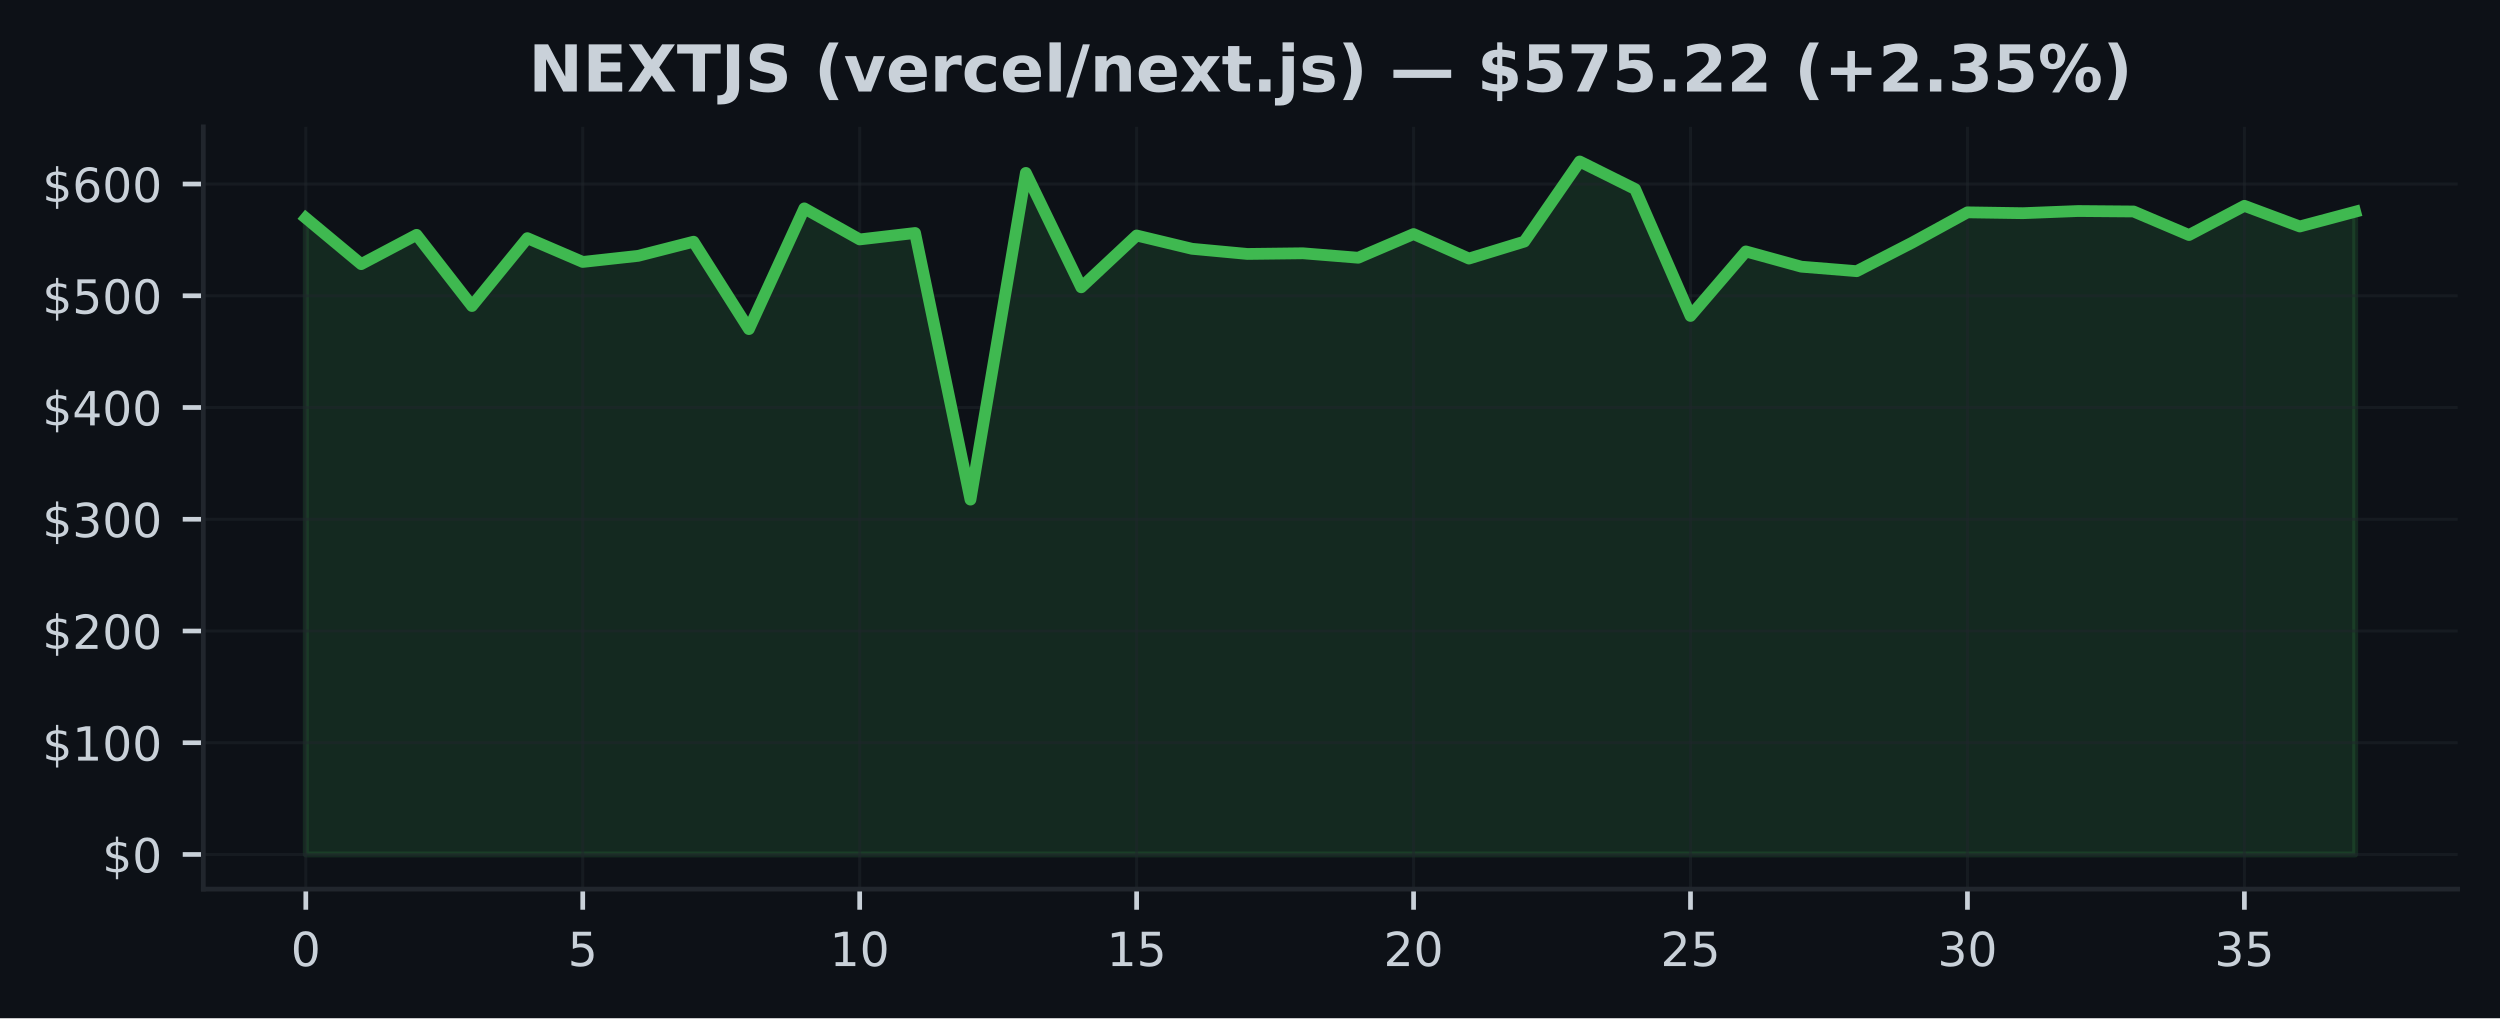
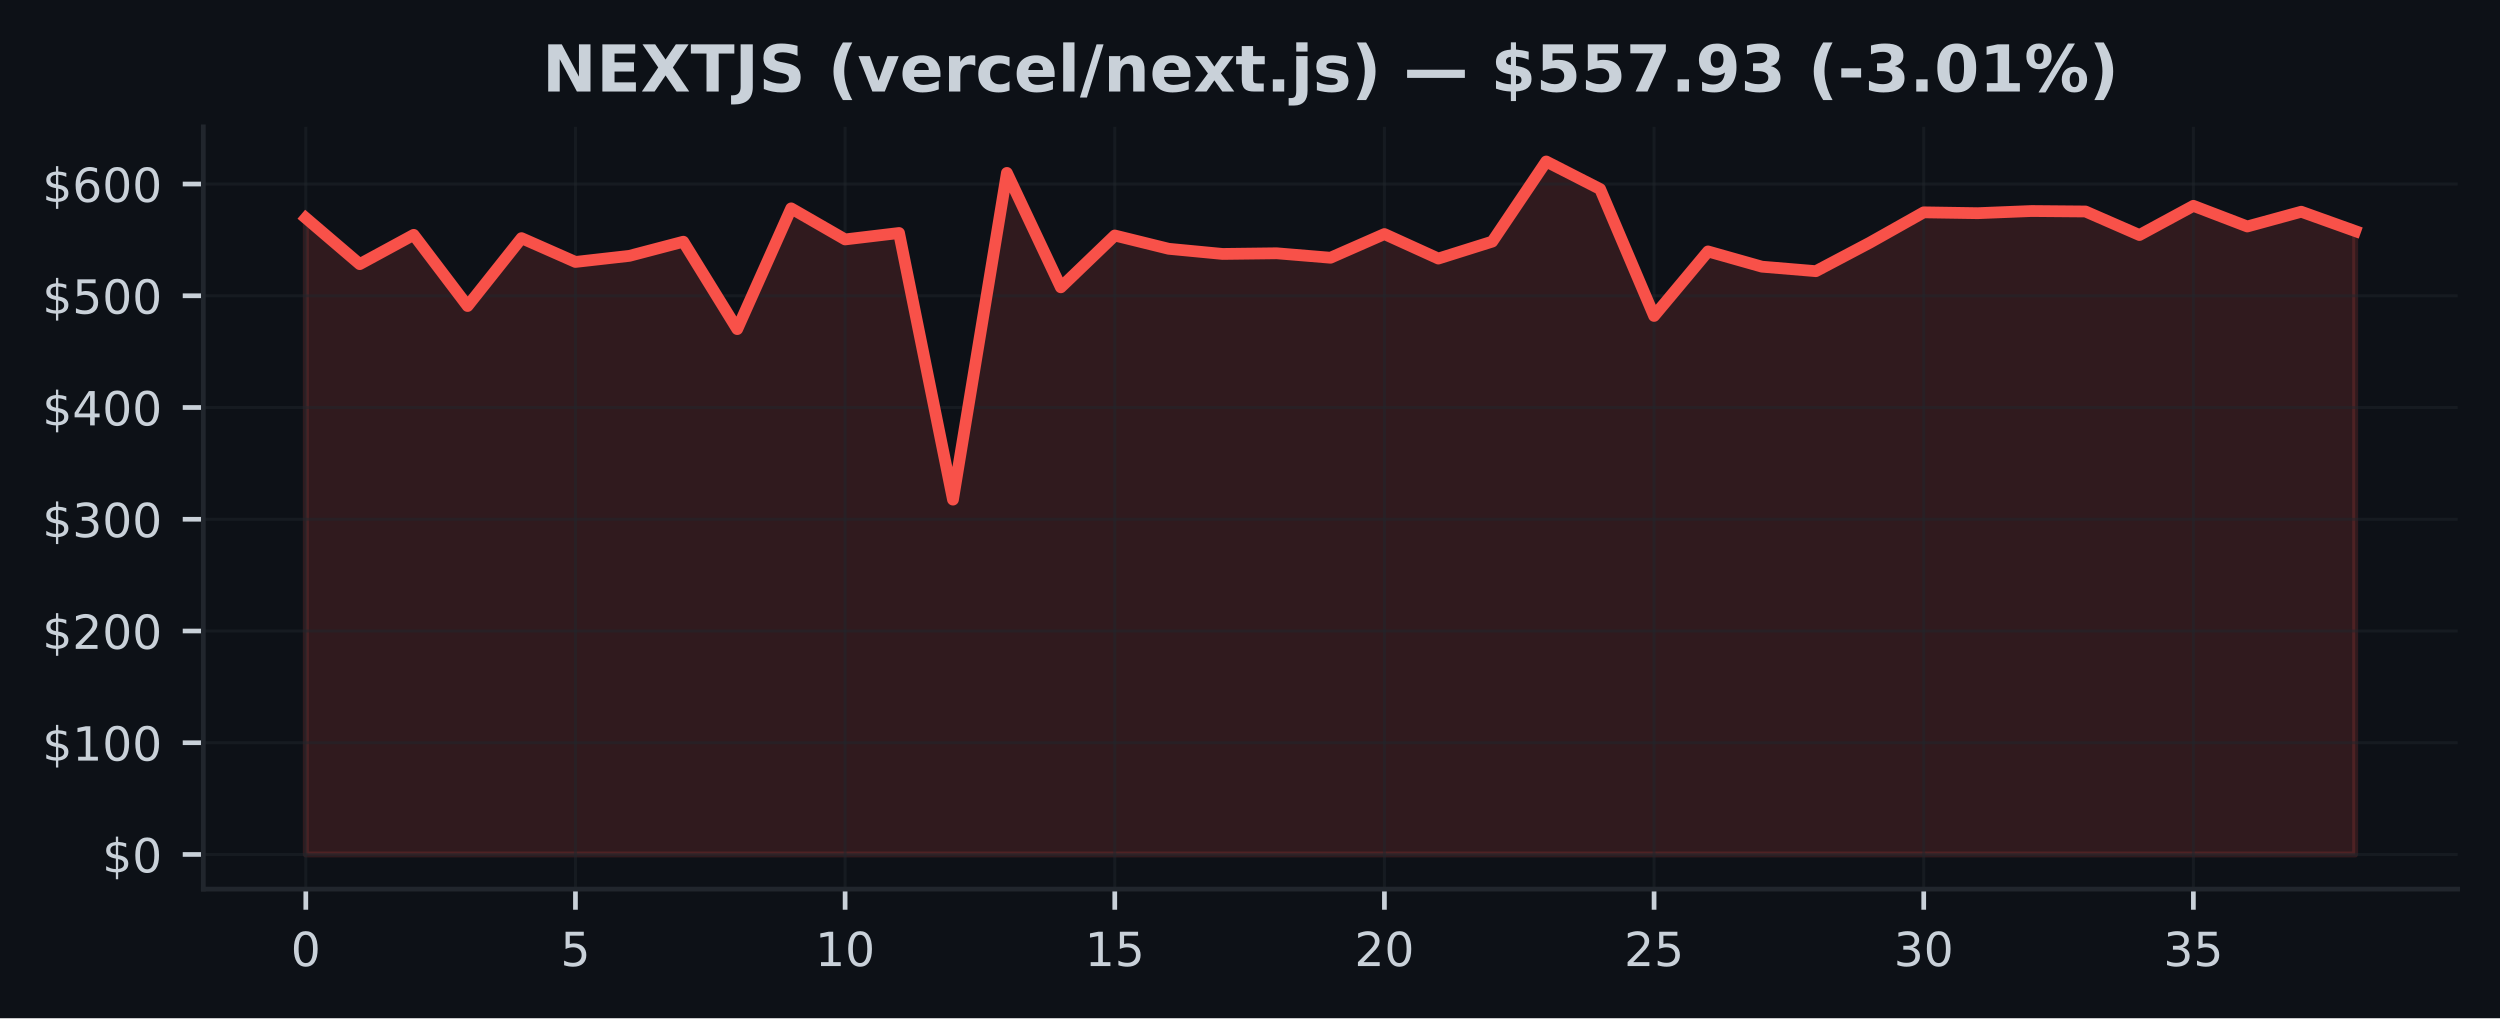
<svg xmlns="http://www.w3.org/2000/svg" xmlns:xlink="http://www.w3.org/1999/xlink" width="424.91pt" height="173.061pt" viewBox="0 0 424.91 173.061" version="1.1">
  <defs>
    <style type="text/css">*{stroke-linejoin: round; stroke-linecap: butt}</style>
  </defs>
  <g id="figure_1">
    <g id="patch_1">
      <path d="M 0 173.061  L 424.91 173.061  L 424.91 0  L 0 0  z " style="fill: #0d1117" />
    </g>
    <g id="axes_1">
      <g id="patch_2">
        <path d="M 34.56 151.118  L 417.71 151.118  L 417.71 21.558  L 34.56 21.558  z " style="fill: #0d1117" />
      </g>
      <g id="FillBetweenPolyCollection_1">
        <defs>
-           <path id="me7be77f30b" d="M 51.976 -27.832  L 51.976 -136.002  L 61.39 -128.168  L 70.804 -133.145  L 80.218 -121.05  L 89.632 -132.583  L 99.046 -128.54  L 108.46 -129.575  L 117.874 -131.979  L 127.288 -117.126  L 136.702 -137.645  L 146.116 -132.367  L 155.53 -133.461  L 164.944 -88.145  L 174.358 -143.671  L 183.772 -124.231  L 193.186 -133.035  L 202.6 -130.775  L 212.014 -129.898  L 221.428 -130.014  L 230.842 -129.254  L 240.256 -133.28  L 249.67 -129.114  L 259.084 -131.998  L 268.498 -145.613  L 277.912 -140.928  L 287.326 -119.363  L 296.74 -130.327  L 306.154 -127.735  L 315.568 -126.969  L 324.982 -131.812  L 334.396 -136.97  L 343.81 -136.826  L 353.224 -137.194  L 362.638 -137.115  L 372.052 -133.115  L 381.466 -138.078  L 390.88 -134.568  L 400.294 -137.075  L 400.294 -27.832  L 400.294 -27.832  L 390.88 -27.832  L 381.466 -27.832  L 372.052 -27.832  L 362.638 -27.832  L 353.224 -27.832  L 343.81 -27.832  L 334.396 -27.832  L 324.982 -27.832  L 315.568 -27.832  L 306.154 -27.832  L 296.74 -27.832  L 287.326 -27.832  L 277.912 -27.832  L 268.498 -27.832  L 259.084 -27.832  L 249.67 -27.832  L 240.256 -27.832  L 230.842 -27.832  L 221.428 -27.832  L 212.014 -27.832  L 202.6 -27.832  L 193.186 -27.832  L 183.772 -27.832  L 174.358 -27.832  L 164.944 -27.832  L 155.53 -27.832  L 146.116 -27.832  L 136.702 -27.832  L 127.288 -27.832  L 117.874 -27.832  L 108.46 -27.832  L 99.046 -27.832  L 89.632 -27.832  L 80.218 -27.832  L 70.804 -27.832  L 61.39 -27.832  L 51.976 -27.832  z " style="stroke: #3fb950; stroke-opacity: 0.15" />
+           <path id="mac0d6f350e" d="M 51.976 -27.832  L 51.976 -136.002  L 61.142 -128.168  L 70.308 -133.145  L 79.475 -121.05  L 88.641 -132.583  L 97.807 -128.54  L 106.974 -129.575  L 116.14 -131.979  L 125.306 -117.126  L 134.472 -137.645  L 143.639 -132.367  L 152.805 -133.461  L 161.971 -88.145  L 171.137 -143.671  L 180.304 -124.231  L 189.47 -133.035  L 198.636 -130.775  L 207.802 -129.898  L 216.969 -130.014  L 226.135 -129.254  L 235.301 -133.28  L 244.468 -129.114  L 253.634 -131.998  L 262.8 -145.613  L 271.966 -140.928  L 281.133 -119.363  L 290.299 -130.327  L 299.465 -127.735  L 308.631 -126.969  L 317.798 -131.812  L 326.964 -136.97  L 336.13 -136.826  L 345.296 -137.194  L 354.463 -137.115  L 363.629 -133.115  L 372.795 -138.078  L 381.962 -134.568  L 391.128 -137.075  L 400.294 -133.791  L 400.294 -27.832  L 400.294 -27.832  L 391.128 -27.832  L 381.962 -27.832  L 372.795 -27.832  L 363.629 -27.832  L 354.463 -27.832  L 345.296 -27.832  L 336.13 -27.832  L 326.964 -27.832  L 317.798 -27.832  L 308.631 -27.832  L 299.465 -27.832  L 290.299 -27.832  L 281.133 -27.832  L 271.966 -27.832  L 262.8 -27.832  L 253.634 -27.832  L 244.468 -27.832  L 235.301 -27.832  L 226.135 -27.832  L 216.969 -27.832  L 207.802 -27.832  L 198.636 -27.832  L 189.47 -27.832  L 180.304 -27.832  L 171.137 -27.832  L 161.971 -27.832  L 152.805 -27.832  L 143.639 -27.832  L 134.472 -27.832  L 125.306 -27.832  L 116.14 -27.832  L 106.974 -27.832  L 97.807 -27.832  L 88.641 -27.832  L 79.475 -27.832  L 70.308 -27.832  L 61.142 -27.832  L 51.976 -27.832  z " style="stroke: #f85149; stroke-opacity: 0.15" />
        </defs>
-         <g clip-path="url(#pa0d11eafa7)">
-           <use xlink:href="#me7be77f30b" x="0" y="173.061" style="fill: #3fb950; fill-opacity: 0.15; stroke: #3fb950; stroke-opacity: 0.15" />
+         <g clip-path="url(#pf138826904)">
+           <use xlink:href="#mac0d6f350e" x="0" y="173.061" style="fill: #f85149; fill-opacity: 0.15; stroke: #f85149; stroke-opacity: 0.15" />
        </g>
      </g>
      <g id="matplotlib.axis_1">
        <g id="xtick_1">
          <g id="line2d_1">
-             <path d="M 51.976 151.118  L 51.976 21.558  " clip-path="url(#pa0d11eafa7)" style="fill: none; stroke: #21262d; stroke-opacity: 0.5; stroke-width: 0.5; stroke-linecap: square" />
+             <path d="M 51.976 151.118  L 51.976 21.558  " clip-path="url(#pf138826904)" style="fill: none; stroke: #21262d; stroke-opacity: 0.5; stroke-width: 0.5; stroke-linecap: square" />
          </g>
          <g id="line2d_2">
            <defs>
-               <path id="md7e22059a0" d="M 0 0  L 0 3.5  " style="stroke: #c9d1d9; stroke-width: 0.8" />
+               <path id="maf7a6c21ec" d="M 0 0  L 0 3.5  " style="stroke: #c9d1d9; stroke-width: 0.8" />
            </defs>
            <g>
-               <use xlink:href="#md7e22059a0" x="51.976" y="151.118" style="fill: #c9d1d9; stroke: #c9d1d9; stroke-width: 0.8" />
+               <use xlink:href="#maf7a6c21ec" x="51.976" y="151.118" style="fill: #c9d1d9; stroke: #c9d1d9; stroke-width: 0.8" />
            </g>
          </g>
          <g id="text_1">
            <g style="fill: #c9d1d9" transform="translate(49.43091 164.197) scale(0.08 -0.08)">
              <defs>
                <path id="DejaVuSans-30" d="M 2034 4250  Q 1547 4250 1301 3770  Q 1056 3291 1056 2328  Q 1056 1369 1301 889  Q 1547 409 2034 409  Q 2525 409 2770 889  Q 3016 1369 3016 2328  Q 3016 3291 2770 3770  Q 2525 4250 2034 4250  z M 2034 4750  Q 2819 4750 3233 4129  Q 3647 3509 3647 2328  Q 3647 1150 3233 529  Q 2819 -91 2034 -91  Q 1250 -91 836 529  Q 422 1150 422 2328  Q 422 3509 836 4129  Q 1250 4750 2034 4750  z " transform="scale(0.015625)" />
              </defs>
              <use xlink:href="#DejaVuSans-30" />
            </g>
          </g>
        </g>
        <g id="xtick_2">
          <g id="line2d_3">
-             <path d="M 99.046 151.118  L 99.046 21.558  " clip-path="url(#pa0d11eafa7)" style="fill: none; stroke: #21262d; stroke-opacity: 0.5; stroke-width: 0.5; stroke-linecap: square" />
+             <path d="M 97.807 151.118  L 97.807 21.558  " clip-path="url(#pf138826904)" style="fill: none; stroke: #21262d; stroke-opacity: 0.5; stroke-width: 0.5; stroke-linecap: square" />
          </g>
          <g id="line2d_4">
            <g>
-               <use xlink:href="#md7e22059a0" x="99.046" y="151.118" style="fill: #c9d1d9; stroke: #c9d1d9; stroke-width: 0.8" />
+               <use xlink:href="#maf7a6c21ec" x="97.807" y="151.118" style="fill: #c9d1d9; stroke: #c9d1d9; stroke-width: 0.8" />
            </g>
          </g>
          <g id="text_2">
-             <g style="fill: #c9d1d9" transform="translate(96.50093 164.197) scale(0.08 -0.08)">
+             <g style="fill: #c9d1d9" transform="translate(95.26225 164.197) scale(0.08 -0.08)">
              <defs>
                <path id="DejaVuSans-35" d="M 691 4666  L 3169 4666  L 3169 4134  L 1269 4134  L 1269 2991  Q 1406 3038 1543 3061  Q 1681 3084 1819 3084  Q 2600 3084 3056 2656  Q 3513 2228 3513 1497  Q 3513 744 3044 326  Q 2575 -91 1722 -91  Q 1428 -91 1123 -41  Q 819 9 494 109  L 494 744  Q 775 591 1075 516  Q 1375 441 1709 441  Q 2250 441 2565 725  Q 2881 1009 2881 1497  Q 2881 1984 2565 2268  Q 2250 2553 1709 2553  Q 1456 2553 1204 2497  Q 953 2441 691 2322  L 691 4666  z " transform="scale(0.015625)" />
              </defs>
              <use xlink:href="#DejaVuSans-35" />
            </g>
          </g>
        </g>
        <g id="xtick_3">
          <g id="line2d_5">
-             <path d="M 146.116 151.118  L 146.116 21.558  " clip-path="url(#pa0d11eafa7)" style="fill: none; stroke: #21262d; stroke-opacity: 0.5; stroke-width: 0.5; stroke-linecap: square" />
+             <path d="M 143.639 151.118  L 143.639 21.558  " clip-path="url(#pf138826904)" style="fill: none; stroke: #21262d; stroke-opacity: 0.5; stroke-width: 0.5; stroke-linecap: square" />
          </g>
          <g id="line2d_6">
            <g>
-               <use xlink:href="#md7e22059a0" x="146.116" y="151.118" style="fill: #c9d1d9; stroke: #c9d1d9; stroke-width: 0.8" />
+               <use xlink:href="#maf7a6c21ec" x="143.639" y="151.118" style="fill: #c9d1d9; stroke: #c9d1d9; stroke-width: 0.8" />
            </g>
          </g>
          <g id="text_3">
-             <g style="fill: #c9d1d9" transform="translate(141.026 164.197) scale(0.08 -0.08)">
+             <g style="fill: #c9d1d9" transform="translate(138.5486 164.197) scale(0.08 -0.08)">
              <defs>
                <path id="DejaVuSans-31" d="M 794 531  L 1825 531  L 1825 4091  L 703 3866  L 703 4441  L 1819 4666  L 2450 4666  L 2450 531  L 3481 531  L 3481 0  L 794 0  L 794 531  z " transform="scale(0.015625)" />
              </defs>
              <use xlink:href="#DejaVuSans-31" />
              <use xlink:href="#DejaVuSans-30" transform="translate(63.62305 0)" />
            </g>
          </g>
        </g>
        <g id="xtick_4">
          <g id="line2d_7">
-             <path d="M 193.186 151.118  L 193.186 21.558  " clip-path="url(#pa0d11eafa7)" style="fill: none; stroke: #21262d; stroke-opacity: 0.5; stroke-width: 0.5; stroke-linecap: square" />
+             <path d="M 189.47 151.118  L 189.47 21.558  " clip-path="url(#pf138826904)" style="fill: none; stroke: #21262d; stroke-opacity: 0.5; stroke-width: 0.5; stroke-linecap: square" />
          </g>
          <g id="line2d_8">
            <g>
-               <use xlink:href="#md7e22059a0" x="193.186" y="151.118" style="fill: #c9d1d9; stroke: #c9d1d9; stroke-width: 0.8" />
+               <use xlink:href="#maf7a6c21ec" x="189.47" y="151.118" style="fill: #c9d1d9; stroke: #c9d1d9; stroke-width: 0.8" />
            </g>
          </g>
          <g id="text_4">
-             <g style="fill: #c9d1d9" transform="translate(188.096 164.197) scale(0.08 -0.08)">
+             <g style="fill: #c9d1d9" transform="translate(184.3799 164.197) scale(0.08 -0.08)">
              <use xlink:href="#DejaVuSans-31" />
              <use xlink:href="#DejaVuSans-35" transform="translate(63.62305 0)" />
            </g>
          </g>
        </g>
        <g id="xtick_5">
          <g id="line2d_9">
-             <path d="M 240.256 151.118  L 240.256 21.558  " clip-path="url(#pa0d11eafa7)" style="fill: none; stroke: #21262d; stroke-opacity: 0.5; stroke-width: 0.5; stroke-linecap: square" />
+             <path d="M 235.301 151.118  L 235.301 21.558  " clip-path="url(#pf138826904)" style="fill: none; stroke: #21262d; stroke-opacity: 0.5; stroke-width: 0.5; stroke-linecap: square" />
          </g>
          <g id="line2d_10">
            <g>
-               <use xlink:href="#md7e22059a0" x="240.256" y="151.118" style="fill: #c9d1d9; stroke: #c9d1d9; stroke-width: 0.8" />
+               <use xlink:href="#maf7a6c21ec" x="235.301" y="151.118" style="fill: #c9d1d9; stroke: #c9d1d9; stroke-width: 0.8" />
            </g>
          </g>
          <g id="text_5">
-             <g style="fill: #c9d1d9" transform="translate(235.166 164.197) scale(0.08 -0.08)">
+             <g style="fill: #c9d1d9" transform="translate(230.2113 164.197) scale(0.08 -0.08)">
              <defs>
                <path id="DejaVuSans-32" d="M 1228 531  L 3431 531  L 3431 0  L 469 0  L 469 531  Q 828 903 1448 1529  Q 2069 2156 2228 2338  Q 2531 2678 2651 2914  Q 2772 3150 2772 3378  Q 2772 3750 2511 3984  Q 2250 4219 1831 4219  Q 1534 4219 1204 4116  Q 875 4013 500 3803  L 500 4441  Q 881 4594 1212 4672  Q 1544 4750 1819 4750  Q 2544 4750 2975 4387  Q 3406 4025 3406 3419  Q 3406 3131 3298 2873  Q 3191 2616 2906 2266  Q 2828 2175 2409 1742  Q 1991 1309 1228 531  z " transform="scale(0.015625)" />
              </defs>
              <use xlink:href="#DejaVuSans-32" />
              <use xlink:href="#DejaVuSans-30" transform="translate(63.62305 0)" />
            </g>
          </g>
        </g>
        <g id="xtick_6">
          <g id="line2d_11">
-             <path d="M 287.326 151.118  L 287.326 21.558  " clip-path="url(#pa0d11eafa7)" style="fill: none; stroke: #21262d; stroke-opacity: 0.5; stroke-width: 0.5; stroke-linecap: square" />
+             <path d="M 281.133 151.118  L 281.133 21.558  " clip-path="url(#pf138826904)" style="fill: none; stroke: #21262d; stroke-opacity: 0.5; stroke-width: 0.5; stroke-linecap: square" />
          </g>
          <g id="line2d_12">
            <g>
-               <use xlink:href="#md7e22059a0" x="287.326" y="151.118" style="fill: #c9d1d9; stroke: #c9d1d9; stroke-width: 0.8" />
+               <use xlink:href="#maf7a6c21ec" x="281.133" y="151.118" style="fill: #c9d1d9; stroke: #c9d1d9; stroke-width: 0.8" />
            </g>
          </g>
          <g id="text_6">
-             <g style="fill: #c9d1d9" transform="translate(282.236 164.197) scale(0.08 -0.08)">
+             <g style="fill: #c9d1d9" transform="translate(276.0426 164.197) scale(0.08 -0.08)">
              <use xlink:href="#DejaVuSans-32" />
              <use xlink:href="#DejaVuSans-35" transform="translate(63.62305 0)" />
            </g>
          </g>
        </g>
        <g id="xtick_7">
          <g id="line2d_13">
-             <path d="M 334.396 151.118  L 334.396 21.558  " clip-path="url(#pa0d11eafa7)" style="fill: none; stroke: #21262d; stroke-opacity: 0.5; stroke-width: 0.5; stroke-linecap: square" />
+             <path d="M 326.964 151.118  L 326.964 21.558  " clip-path="url(#pf138826904)" style="fill: none; stroke: #21262d; stroke-opacity: 0.5; stroke-width: 0.5; stroke-linecap: square" />
          </g>
          <g id="line2d_14">
            <g>
-               <use xlink:href="#md7e22059a0" x="334.396" y="151.118" style="fill: #c9d1d9; stroke: #c9d1d9; stroke-width: 0.8" />
+               <use xlink:href="#maf7a6c21ec" x="326.964" y="151.118" style="fill: #c9d1d9; stroke: #c9d1d9; stroke-width: 0.8" />
            </g>
          </g>
          <g id="text_7">
-             <g style="fill: #c9d1d9" transform="translate(329.3061 164.197) scale(0.08 -0.08)">
+             <g style="fill: #c9d1d9" transform="translate(321.8739 164.197) scale(0.08 -0.08)">
              <defs>
                <path id="DejaVuSans-33" d="M 2597 2516  Q 3050 2419 3304 2112  Q 3559 1806 3559 1356  Q 3559 666 3084 287  Q 2609 -91 1734 -91  Q 1441 -91 1130 -33  Q 819 25 488 141  L 488 750  Q 750 597 1062 519  Q 1375 441 1716 441  Q 2309 441 2620 675  Q 2931 909 2931 1356  Q 2931 1769 2642 2001  Q 2353 2234 1838 2234  L 1294 2234  L 1294 2753  L 1863 2753  Q 2328 2753 2575 2939  Q 2822 3125 2822 3475  Q 2822 3834 2567 4026  Q 2313 4219 1838 4219  Q 1578 4219 1281 4162  Q 984 4106 628 3988  L 628 4550  Q 988 4650 1302 4700  Q 1616 4750 1894 4750  Q 2613 4750 3031 4423  Q 3450 4097 3450 3541  Q 3450 3153 3228 2886  Q 3006 2619 2597 2516  z " transform="scale(0.015625)" />
              </defs>
              <use xlink:href="#DejaVuSans-33" />
              <use xlink:href="#DejaVuSans-30" transform="translate(63.62305 0)" />
            </g>
          </g>
        </g>
        <g id="xtick_8">
          <g id="line2d_15">
-             <path d="M 381.466 151.118  L 381.466 21.558  " clip-path="url(#pa0d11eafa7)" style="fill: none; stroke: #21262d; stroke-opacity: 0.5; stroke-width: 0.5; stroke-linecap: square" />
+             <path d="M 372.795 151.118  L 372.795 21.558  " clip-path="url(#pf138826904)" style="fill: none; stroke: #21262d; stroke-opacity: 0.5; stroke-width: 0.5; stroke-linecap: square" />
          </g>
          <g id="line2d_16">
            <g>
-               <use xlink:href="#md7e22059a0" x="381.466" y="151.118" style="fill: #c9d1d9; stroke: #c9d1d9; stroke-width: 0.8" />
+               <use xlink:href="#maf7a6c21ec" x="372.795" y="151.118" style="fill: #c9d1d9; stroke: #c9d1d9; stroke-width: 0.8" />
            </g>
          </g>
          <g id="text_8">
-             <g style="fill: #c9d1d9" transform="translate(376.3761 164.197) scale(0.08 -0.08)">
+             <g style="fill: #c9d1d9" transform="translate(367.7053 164.197) scale(0.08 -0.08)">
              <use xlink:href="#DejaVuSans-33" />
              <use xlink:href="#DejaVuSans-35" transform="translate(63.62305 0)" />
            </g>
          </g>
        </g>
      </g>
      <g id="matplotlib.axis_2">
        <g id="ytick_1">
          <g id="line2d_17">
-             <path d="M 34.56 145.229  L 417.71 145.229  " clip-path="url(#pa0d11eafa7)" style="fill: none; stroke: #21262d; stroke-opacity: 0.5; stroke-width: 0.5; stroke-linecap: square" />
+             <path d="M 34.56 145.229  L 417.71 145.229  " clip-path="url(#pf138826904)" style="fill: none; stroke: #21262d; stroke-opacity: 0.5; stroke-width: 0.5; stroke-linecap: square" />
          </g>
          <g id="line2d_18">
            <defs>
-               <path id="m9dfd18008e" d="M 0 0  L -3.5 0  " style="stroke: #c9d1d9; stroke-width: 0.8" />
+               <path id="m01dba6cfd9" d="M 0 0  L -3.5 0  " style="stroke: #c9d1d9; stroke-width: 0.8" />
            </defs>
            <g>
-               <use xlink:href="#m9dfd18008e" x="34.56" y="145.229" style="fill: #c9d1d9; stroke: #c9d1d9; stroke-width: 0.8" />
+               <use xlink:href="#m01dba6cfd9" x="34.56" y="145.229" style="fill: #c9d1d9; stroke: #c9d1d9; stroke-width: 0.8" />
            </g>
          </g>
          <g id="text_9">
            <g style="fill: #c9d1d9" transform="translate(17.38 148.2686) scale(0.08 -0.08)">
              <defs>
                <path id="DejaVuSans-24" d="M 2163 -941  L 1850 -941  L 1847 0  Q 1519 6 1191 76  Q 863 147 531 288  L 531 850  Q 850 650 1176 548  Q 1503 447 1850 444  L 1850 1869  Q 1159 1981 845 2250  Q 531 2519 531 2988  Q 531 3497 872 3790  Q 1213 4084 1850 4128  L 1850 4863  L 2163 4863  L 2163 4138  Q 2453 4125 2725 4076  Q 2997 4028 3256 3944  L 3256 3397  Q 2997 3528 2723 3600  Q 2450 3672 2163 3684  L 2163 2350  Q 2872 2241 3206 1959  Q 3541 1678 3541 1191  Q 3541 663 3186 358  Q 2831 53 2163 6  L 2163 -941  z M 1850 2406  L 1850 3688  Q 1488 3647 1297 3481  Q 1106 3316 1106 3041  Q 1106 2772 1282 2622  Q 1459 2472 1850 2406  z M 2163 1806  L 2163 453  Q 2559 506 2761 678  Q 2963 850 2963 1131  Q 2963 1406 2770 1568  Q 2578 1731 2163 1806  z " transform="scale(0.015625)" />
              </defs>
              <use xlink:href="#DejaVuSans-24" />
              <use xlink:href="#DejaVuSans-30" transform="translate(63.62305 0)" />
            </g>
          </g>
        </g>
        <g id="ytick_2">
          <g id="line2d_19">
-             <path d="M 34.56 126.238  L 417.71 126.238  " clip-path="url(#pa0d11eafa7)" style="fill: none; stroke: #21262d; stroke-opacity: 0.5; stroke-width: 0.5; stroke-linecap: square" />
+             <path d="M 34.56 126.238  L 417.71 126.238  " clip-path="url(#pf138826904)" style="fill: none; stroke: #21262d; stroke-opacity: 0.5; stroke-width: 0.5; stroke-linecap: square" />
          </g>
          <g id="line2d_20">
            <g>
-               <use xlink:href="#m9dfd18008e" x="34.56" y="126.238" style="fill: #c9d1d9; stroke: #c9d1d9; stroke-width: 0.8" />
+               <use xlink:href="#m01dba6cfd9" x="34.56" y="126.238" style="fill: #c9d1d9; stroke: #c9d1d9; stroke-width: 0.8" />
            </g>
          </g>
          <g id="text_10">
            <g style="fill: #c9d1d9" transform="translate(7.2 129.277) scale(0.08 -0.08)">
              <use xlink:href="#DejaVuSans-24" />
              <use xlink:href="#DejaVuSans-31" transform="translate(63.62305 0)" />
              <use xlink:href="#DejaVuSans-30" transform="translate(127.2461 0)" />
              <use xlink:href="#DejaVuSans-30" transform="translate(190.8691 0)" />
            </g>
          </g>
        </g>
        <g id="ytick_3">
          <g id="line2d_21">
-             <path d="M 34.56 107.246  L 417.71 107.246  " clip-path="url(#pa0d11eafa7)" style="fill: none; stroke: #21262d; stroke-opacity: 0.5; stroke-width: 0.5; stroke-linecap: square" />
+             <path d="M 34.56 107.246  L 417.71 107.246  " clip-path="url(#pf138826904)" style="fill: none; stroke: #21262d; stroke-opacity: 0.5; stroke-width: 0.5; stroke-linecap: square" />
          </g>
          <g id="line2d_22">
            <g>
-               <use xlink:href="#m9dfd18008e" x="34.56" y="107.246" style="fill: #c9d1d9; stroke: #c9d1d9; stroke-width: 0.8" />
+               <use xlink:href="#m01dba6cfd9" x="34.56" y="107.246" style="fill: #c9d1d9; stroke: #c9d1d9; stroke-width: 0.8" />
            </g>
          </g>
          <g id="text_11">
            <g style="fill: #c9d1d9" transform="translate(7.2 110.2855) scale(0.08 -0.08)">
              <use xlink:href="#DejaVuSans-24" />
              <use xlink:href="#DejaVuSans-32" transform="translate(63.62305 0)" />
              <use xlink:href="#DejaVuSans-30" transform="translate(127.2461 0)" />
              <use xlink:href="#DejaVuSans-30" transform="translate(190.8691 0)" />
            </g>
          </g>
        </g>
        <g id="ytick_4">
          <g id="line2d_23">
-             <path d="M 34.56 88.255  L 417.71 88.255  " clip-path="url(#pa0d11eafa7)" style="fill: none; stroke: #21262d; stroke-opacity: 0.5; stroke-width: 0.5; stroke-linecap: square" />
+             <path d="M 34.56 88.255  L 417.71 88.255  " clip-path="url(#pf138826904)" style="fill: none; stroke: #21262d; stroke-opacity: 0.5; stroke-width: 0.5; stroke-linecap: square" />
          </g>
          <g id="line2d_24">
            <g>
-               <use xlink:href="#m9dfd18008e" x="34.56" y="88.255" style="fill: #c9d1d9; stroke: #c9d1d9; stroke-width: 0.8" />
+               <use xlink:href="#m01dba6cfd9" x="34.56" y="88.255" style="fill: #c9d1d9; stroke: #c9d1d9; stroke-width: 0.8" />
            </g>
          </g>
          <g id="text_12">
            <g style="fill: #c9d1d9" transform="translate(7.2 91.2939) scale(0.08 -0.08)">
              <use xlink:href="#DejaVuSans-24" />
              <use xlink:href="#DejaVuSans-33" transform="translate(63.62305 0)" />
              <use xlink:href="#DejaVuSans-30" transform="translate(127.2461 0)" />
              <use xlink:href="#DejaVuSans-30" transform="translate(190.8691 0)" />
            </g>
          </g>
        </g>
        <g id="ytick_5">
          <g id="line2d_25">
-             <path d="M 34.56 69.263  L 417.71 69.263  " clip-path="url(#pa0d11eafa7)" style="fill: none; stroke: #21262d; stroke-opacity: 0.5; stroke-width: 0.5; stroke-linecap: square" />
+             <path d="M 34.56 69.263  L 417.71 69.263  " clip-path="url(#pf138826904)" style="fill: none; stroke: #21262d; stroke-opacity: 0.5; stroke-width: 0.5; stroke-linecap: square" />
          </g>
          <g id="line2d_26">
            <g>
-               <use xlink:href="#m9dfd18008e" x="34.56" y="69.263" style="fill: #c9d1d9; stroke: #c9d1d9; stroke-width: 0.8" />
+               <use xlink:href="#m01dba6cfd9" x="34.56" y="69.263" style="fill: #c9d1d9; stroke: #c9d1d9; stroke-width: 0.8" />
            </g>
          </g>
          <g id="text_13">
            <g style="fill: #c9d1d9" transform="translate(7.2 72.30235) scale(0.08 -0.08)">
              <defs>
                <path id="DejaVuSans-34" d="M 2419 4116  L 825 1625  L 2419 1625  L 2419 4116  z M 2253 4666  L 3047 4666  L 3047 1625  L 3713 1625  L 3713 1100  L 3047 1100  L 3047 0  L 2419 0  L 2419 1100  L 313 1100  L 313 1709  L 2253 4666  z " transform="scale(0.015625)" />
              </defs>
              <use xlink:href="#DejaVuSans-24" />
              <use xlink:href="#DejaVuSans-34" transform="translate(63.62305 0)" />
              <use xlink:href="#DejaVuSans-30" transform="translate(127.2461 0)" />
              <use xlink:href="#DejaVuSans-30" transform="translate(190.8691 0)" />
            </g>
          </g>
        </g>
        <g id="ytick_6">
          <g id="line2d_27">
-             <path d="M 34.56 50.271  L 417.71 50.271  " clip-path="url(#pa0d11eafa7)" style="fill: none; stroke: #21262d; stroke-opacity: 0.5; stroke-width: 0.5; stroke-linecap: square" />
+             <path d="M 34.56 50.271  L 417.71 50.271  " clip-path="url(#pf138826904)" style="fill: none; stroke: #21262d; stroke-opacity: 0.5; stroke-width: 0.5; stroke-linecap: square" />
          </g>
          <g id="line2d_28">
            <g>
-               <use xlink:href="#m9dfd18008e" x="34.56" y="50.271" style="fill: #c9d1d9; stroke: #c9d1d9; stroke-width: 0.8" />
+               <use xlink:href="#m01dba6cfd9" x="34.56" y="50.271" style="fill: #c9d1d9; stroke: #c9d1d9; stroke-width: 0.8" />
            </g>
          </g>
          <g id="text_14">
            <g style="fill: #c9d1d9" transform="translate(7.2 53.3108) scale(0.08 -0.08)">
              <use xlink:href="#DejaVuSans-24" />
              <use xlink:href="#DejaVuSans-35" transform="translate(63.62305 0)" />
              <use xlink:href="#DejaVuSans-30" transform="translate(127.2461 0)" />
              <use xlink:href="#DejaVuSans-30" transform="translate(190.8691 0)" />
            </g>
          </g>
        </g>
        <g id="ytick_7">
          <g id="line2d_29">
-             <path d="M 34.56 31.28  L 417.71 31.28  " clip-path="url(#pa0d11eafa7)" style="fill: none; stroke: #21262d; stroke-opacity: 0.5; stroke-width: 0.5; stroke-linecap: square" />
+             <path d="M 34.56 31.28  L 417.71 31.28  " clip-path="url(#pf138826904)" style="fill: none; stroke: #21262d; stroke-opacity: 0.5; stroke-width: 0.5; stroke-linecap: square" />
          </g>
          <g id="line2d_30">
            <g>
-               <use xlink:href="#m9dfd18008e" x="34.56" y="31.28" style="fill: #c9d1d9; stroke: #c9d1d9; stroke-width: 0.8" />
+               <use xlink:href="#m01dba6cfd9" x="34.56" y="31.28" style="fill: #c9d1d9; stroke: #c9d1d9; stroke-width: 0.8" />
            </g>
          </g>
          <g id="text_15">
            <g style="fill: #c9d1d9" transform="translate(7.2 34.31924) scale(0.08 -0.08)">
              <defs>
                <path id="DejaVuSans-36" d="M 2113 2584  Q 1688 2584 1439 2293  Q 1191 2003 1191 1497  Q 1191 994 1439 701  Q 1688 409 2113 409  Q 2538 409 2786 701  Q 3034 994 3034 1497  Q 3034 2003 2786 2293  Q 2538 2584 2113 2584  z M 3366 4563  L 3366 3988  Q 3128 4100 2886 4159  Q 2644 4219 2406 4219  Q 1781 4219 1451 3797  Q 1122 3375 1075 2522  Q 1259 2794 1537 2939  Q 1816 3084 2150 3084  Q 2853 3084 3261 2657  Q 3669 2231 3669 1497  Q 3669 778 3244 343  Q 2819 -91 2113 -91  Q 1303 -91 875 529  Q 447 1150 447 2328  Q 447 3434 972 4092  Q 1497 4750 2381 4750  Q 2619 4750 2861 4703  Q 3103 4656 3366 4563  z " transform="scale(0.015625)" />
              </defs>
              <use xlink:href="#DejaVuSans-24" />
              <use xlink:href="#DejaVuSans-36" transform="translate(63.62305 0)" />
              <use xlink:href="#DejaVuSans-30" transform="translate(127.2461 0)" />
              <use xlink:href="#DejaVuSans-30" transform="translate(190.8691 0)" />
            </g>
          </g>
        </g>
      </g>
      <g id="line2d_31">
-         <path d="M 51.976 37.059  L 61.39 44.893  L 70.804 39.915  L 80.218 52.011  L 89.632 40.477  L 99.046 44.521  L 108.46 43.486  L 117.874 41.081  L 127.288 55.935  L 136.702 35.416  L 146.116 40.694  L 155.53 39.6  L 164.944 84.916  L 174.358 29.39  L 183.772 48.83  L 193.186 40.025  L 202.6 42.285  L 212.014 43.163  L 221.428 43.047  L 230.842 43.807  L 240.256 39.78  L 249.67 43.947  L 259.084 41.062  L 268.498 27.447  L 277.912 32.133  L 287.326 53.697  L 296.74 42.734  L 306.154 45.326  L 315.568 46.091  L 324.982 41.249  L 334.396 36.09  L 343.81 36.235  L 353.224 35.866  L 362.638 35.946  L 372.052 39.946  L 381.466 34.983  L 390.88 38.493  L 400.294 35.986  " clip-path="url(#pa0d11eafa7)" style="fill: none; stroke: #3fb950; stroke-width: 2; stroke-linecap: square" />
+         <path d="M 51.976 37.059  L 61.142 44.893  L 70.308 39.915  L 79.475 52.011  L 88.641 40.477  L 97.807 44.521  L 106.974 43.486  L 116.14 41.081  L 125.306 55.935  L 134.472 35.416  L 143.639 40.694  L 152.805 39.6  L 161.971 84.916  L 171.137 29.39  L 180.304 48.83  L 189.47 40.025  L 198.636 42.285  L 207.802 43.163  L 216.969 43.047  L 226.135 43.807  L 235.301 39.78  L 244.468 43.947  L 253.634 41.062  L 262.8 27.447  L 271.966 32.133  L 281.133 53.697  L 290.299 42.734  L 299.465 45.326  L 308.631 46.091  L 317.798 41.249  L 326.964 36.09  L 336.13 36.235  L 345.296 35.866  L 354.463 35.946  L 363.629 39.946  L 372.795 34.983  L 381.962 38.493  L 391.128 35.986  L 400.294 39.27  " clip-path="url(#pf138826904)" style="fill: none; stroke: #f85149; stroke-width: 2; stroke-linecap: square" />
      </g>
      <g id="patch_3">
        <path d="M 34.56 151.118  L 34.56 21.558  " style="fill: none; stroke: #21262d; stroke-width: 0.8; stroke-linejoin: miter; stroke-linecap: square" />
      </g>
      <g id="patch_4">
        <path d="M 34.56 151.118  L 417.71 151.118  " style="fill: none; stroke: #21262d; stroke-width: 0.8; stroke-linejoin: miter; stroke-linecap: square" />
      </g>
      <g id="text_16">
-         <g style="fill: #c9d1d9" transform="translate(89.83898 15.55828) scale(0.11 -0.11)">
+         <g style="fill: #c9d1d9" transform="translate(92.16531 15.55828) scale(0.11 -0.11)">
          <defs>
            <path id="DejaVuSans-Bold-4e" d="M 588 4666  L 1931 4666  L 3628 1466  L 3628 4666  L 4769 4666  L 4769 0  L 3425 0  L 1728 3200  L 1728 0  L 588 0  L 588 4666  z " transform="scale(0.015625)" />
            <path id="DejaVuSans-Bold-45" d="M 588 4666  L 3834 4666  L 3834 3756  L 1791 3756  L 1791 2888  L 3713 2888  L 3713 1978  L 1791 1978  L 1791 909  L 3903 909  L 3903 0  L 588 0  L 588 4666  z " transform="scale(0.015625)" />
            <path id="DejaVuSans-Bold-58" d="M 3188 2381  L 4806 0  L 3553 0  L 2463 1594  L 1381 0  L 122 0  L 1741 2381  L 184 4666  L 1441 4666  L 2463 3163  L 3481 4666  L 4744 4666  L 3188 2381  z " transform="scale(0.015625)" />
            <path id="DejaVuSans-Bold-54" d="M 31 4666  L 4331 4666  L 4331 3756  L 2784 3756  L 2784 0  L 1581 0  L 1581 3756  L 31 3756  L 31 4666  z " transform="scale(0.015625)" />
            <path id="DejaVuSans-Bold-4a" d="M 588 4666  L 1791 4666  L 1791 453  Q 1791 -419 1317 -850  Q 844 -1281 -116 -1281  L -359 -1281  L -359 -372  L -172 -372  Q 203 -372 395 -162  Q 588 47 588 453  L 588 4666  z " transform="scale(0.015625)" />
            <path id="DejaVuSans-Bold-53" d="M 3834 4519  L 3834 3531  Q 3450 3703 3084 3790  Q 2719 3878 2394 3878  Q 1963 3878 1756 3759  Q 1550 3641 1550 3391  Q 1550 3203 1689 3098  Q 1828 2994 2194 2919  L 2706 2816  Q 3484 2659 3812 2340  Q 4141 2022 4141 1434  Q 4141 663 3683 286  Q 3225 -91 2284 -91  Q 1841 -91 1394 -6  Q 947 78 500 244  L 500 1259  Q 947 1022 1364 901  Q 1781 781 2169 781  Q 2563 781 2772 912  Q 2981 1044 2981 1288  Q 2981 1506 2839 1625  Q 2697 1744 2272 1838  L 1806 1941  Q 1106 2091 782 2419  Q 459 2747 459 3303  Q 459 4000 909 4375  Q 1359 4750 2203 4750  Q 2588 4750 2994 4692  Q 3400 4634 3834 4519  z " transform="scale(0.015625)" />
            <path id="DejaVuSans-Bold-20" transform="scale(0.015625)" />
            <path id="DejaVuSans-Bold-28" d="M 2413 -844  L 1484 -844  Q 1006 -72 778 623  Q 550 1319 550 2003  Q 550 2688 779 3389  Q 1009 4091 1484 4856  L 2413 4856  Q 2013 4116 1813 3408  Q 1613 2700 1613 2009  Q 1613 1319 1811 609  Q 2009 -100 2413 -844  z " transform="scale(0.015625)" />
            <path id="DejaVuSans-Bold-76" d="M 97 3500  L 1216 3500  L 2088 1081  L 2956 3500  L 4078 3500  L 2700 0  L 1472 0  L 97 3500  z " transform="scale(0.015625)" />
            <path id="DejaVuSans-Bold-65" d="M 4031 1759  L 4031 1441  L 1416 1441  Q 1456 1047 1700 850  Q 1944 653 2381 653  Q 2734 653 3104 758  Q 3475 863 3866 1075  L 3866 213  Q 3469 63 3072 -14  Q 2675 -91 2278 -91  Q 1328 -91 801 392  Q 275 875 275 1747  Q 275 2603 792 3093  Q 1309 3584 2216 3584  Q 3041 3584 3536 3087  Q 4031 2591 4031 1759  z M 2881 2131  Q 2881 2450 2695 2645  Q 2509 2841 2209 2841  Q 1884 2841 1681 2658  Q 1478 2475 1428 2131  L 2881 2131  z " transform="scale(0.015625)" />
            <path id="DejaVuSans-Bold-72" d="M 3138 2547  Q 2991 2616 2845 2648  Q 2700 2681 2553 2681  Q 2122 2681 1889 2404  Q 1656 2128 1656 1613  L 1656 0  L 538 0  L 538 3500  L 1656 3500  L 1656 2925  Q 1872 3269 2151 3426  Q 2431 3584 2822 3584  Q 2878 3584 2943 3579  Q 3009 3575 3134 3559  L 3138 2547  z " transform="scale(0.015625)" />
            <path id="DejaVuSans-Bold-63" d="M 3366 3391  L 3366 2478  Q 3138 2634 2908 2709  Q 2678 2784 2431 2784  Q 1963 2784 1702 2511  Q 1441 2238 1441 1747  Q 1441 1256 1702 982  Q 1963 709 2431 709  Q 2694 709 2930 787  Q 3166 866 3366 1019  L 3366 103  Q 3103 6 2833 -42  Q 2563 -91 2291 -91  Q 1344 -91 809 395  Q 275 881 275 1747  Q 275 2613 809 3098  Q 1344 3584 2291 3584  Q 2566 3584 2833 3536  Q 3100 3488 3366 3391  z " transform="scale(0.015625)" />
            <path id="DejaVuSans-Bold-6c" d="M 538 4863  L 1656 4863  L 1656 0  L 538 0  L 538 4863  z " transform="scale(0.015625)" />
            <path id="DejaVuSans-Bold-2f" d="M 1644 4666  L 2338 4666  L 691 -594  L 0 -594  L 1644 4666  z " transform="scale(0.015625)" />
            <path id="DejaVuSans-Bold-6e" d="M 4056 2131  L 4056 0  L 2931 0  L 2931 347  L 2931 1631  Q 2931 2084 2911 2256  Q 2891 2428 2841 2509  Q 2775 2619 2662 2680  Q 2550 2741 2406 2741  Q 2056 2741 1856 2470  Q 1656 2200 1656 1722  L 1656 0  L 538 0  L 538 3500  L 1656 3500  L 1656 2988  Q 1909 3294 2193 3439  Q 2478 3584 2822 3584  Q 3428 3584 3742 3212  Q 4056 2841 4056 2131  z " transform="scale(0.015625)" />
            <path id="DejaVuSans-Bold-78" d="M 1422 1791  L 159 3500  L 1344 3500  L 2059 2463  L 2784 3500  L 3969 3500  L 2706 1797  L 4031 0  L 2847 0  L 2059 1106  L 1281 0  L 97 0  L 1422 1791  z " transform="scale(0.015625)" />
            <path id="DejaVuSans-Bold-74" d="M 1759 4494  L 1759 3500  L 2913 3500  L 2913 2700  L 1759 2700  L 1759 1216  Q 1759 972 1856 886  Q 1953 800 2241 800  L 2816 800  L 2816 0  L 1856 0  Q 1194 0 917 276  Q 641 553 641 1216  L 641 2700  L 84 2700  L 84 3500  L 641 3500  L 641 4494  L 1759 4494  z " transform="scale(0.015625)" />
            <path id="DejaVuSans-Bold-2e" d="M 653 1209  L 1778 1209  L 1778 0  L 653 0  L 653 1209  z " transform="scale(0.015625)" />
            <path id="DejaVuSans-Bold-6a" d="M 538 3500  L 1656 3500  L 1656 63  Q 1656 -641 1318 -1011  Q 981 -1381 341 -1381  L -213 -1381  L -213 -647  L -19 -647  Q 300 -647 419 -503  Q 538 -359 538 63  L 538 3500  z M 538 4863  L 1656 4863  L 1656 3950  L 538 3950  L 538 4863  z " transform="scale(0.015625)" />
            <path id="DejaVuSans-Bold-73" d="M 3272 3391  L 3272 2541  Q 2913 2691 2578 2766  Q 2244 2841 1947 2841  Q 1628 2841 1473 2761  Q 1319 2681 1319 2516  Q 1319 2381 1436 2309  Q 1553 2238 1856 2203  L 2053 2175  Q 2913 2066 3209 1816  Q 3506 1566 3506 1031  Q 3506 472 3093 190  Q 2681 -91 1863 -91  Q 1516 -91 1145 -36  Q 775 19 384 128  L 384 978  Q 719 816 1070 734  Q 1422 653 1784 653  Q 2113 653 2278 743  Q 2444 834 2444 1013  Q 2444 1163 2330 1236  Q 2216 1309 1875 1350  L 1678 1375  Q 931 1469 631 1722  Q 331 1975 331 2491  Q 331 3047 712 3315  Q 1094 3584 1881 3584  Q 2191 3584 2531 3537  Q 2872 3491 3272 3391  z " transform="scale(0.015625)" />
            <path id="DejaVuSans-Bold-29" d="M 513 -844  Q 913 -100 1113 609  Q 1313 1319 1313 2009  Q 1313 2700 1113 3408  Q 913 4116 513 4856  L 1441 4856  Q 1916 4091 2145 3389  Q 2375 2688 2375 2003  Q 2375 1319 2147 623  Q 1919 -72 1441 -844  L 513 -844  z " transform="scale(0.015625)" />
            <path id="DejaVuSans-Bold-2014" d="M 344 2156  L 6056 2156  L 6056 1350  L 344 1350  L 344 2156  z " transform="scale(0.015625)" />
            <path id="DejaVuSans-Bold-24" d="M 2484 -941  L 1978 -941  L 1975 0  Q 1584 16 1218 87  Q 853 159 506 288  L 506 1106  Q 866 922 1233 823  Q 1600 725 1978 713  L 1978 1684  L 1875 1703  Q 1128 1834 814 2115  Q 500 2397 500 2925  Q 500 3484 883 3798  Q 1266 4113 1975 4141  L 1978 4863  L 2484 4863  L 2484 4153  Q 2797 4128 3109 4075  Q 3422 4022 3738 3938  L 3738 3144  Q 3425 3275 3112 3348  Q 2800 3422 2484 3438  L 2484 2541  L 2584 2522  Q 3378 2397 3698 2105  Q 4019 1813 4019 1241  Q 4019 666 3637 358  Q 3256 50 2484 6  L 2484 -941  z M 1978 2613  L 1978 3428  Q 1756 3416 1623 3308  Q 1491 3200 1491 3034  Q 1491 2850 1612 2745  Q 1734 2641 1978 2613  z M 2484 1594  L 2484 725  Q 2756 728 2892 831  Q 3028 934 3028 1141  Q 3028 1353 2903 1458  Q 2778 1563 2484 1594  z " transform="scale(0.015625)" />
            <path id="DejaVuSans-Bold-35" d="M 678 4666  L 3669 4666  L 3669 3781  L 1638 3781  L 1638 3059  Q 1775 3097 1914 3117  Q 2053 3138 2203 3138  Q 3056 3138 3531 2711  Q 4006 2284 4006 1522  Q 4006 766 3489 337  Q 2972 -91 2053 -91  Q 1656 -91 1267 -14  Q 878 63 494 219  L 494 1166  Q 875 947 1217 837  Q 1559 728 1863 728  Q 2300 728 2551 942  Q 2803 1156 2803 1522  Q 2803 1891 2551 2103  Q 2300 2316 1863 2316  Q 1603 2316 1309 2248  Q 1016 2181 678 2041  L 678 4666  z " transform="scale(0.015625)" />
            <path id="DejaVuSans-Bold-37" d="M 428 4666  L 3944 4666  L 3944 3988  L 2125 0  L 953 0  L 2675 3781  L 428 3781  L 428 4666  z " transform="scale(0.015625)" />
-             <path id="DejaVuSans-Bold-32" d="M 1844 884  L 3897 884  L 3897 0  L 506 0  L 506 884  L 2209 2388  Q 2438 2594 2547 2791  Q 2656 2988 2656 3200  Q 2656 3528 2436 3728  Q 2216 3928 1850 3928  Q 1569 3928 1234 3808  Q 900 3688 519 3450  L 519 4475  Q 925 4609 1322 4679  Q 1719 4750 2100 4750  Q 2938 4750 3402 4381  Q 3866 4013 3866 3353  Q 3866 2972 3669 2642  Q 3472 2313 2841 1759  L 1844 884  z " transform="scale(0.015625)" />
-             <path id="DejaVuSans-Bold-2b" d="M 3053 4013  L 3053 2375  L 4684 2375  L 4684 1638  L 3053 1638  L 3053 0  L 2309 0  L 2309 1638  L 678 1638  L 678 2375  L 2309 2375  L 2309 4013  L 3053 4013  z " transform="scale(0.015625)" />
+             <path id="DejaVuSans-Bold-39" d="M 641 103  L 641 966  Q 928 831 1190 764  Q 1453 697 1709 697  Q 2247 697 2547 995  Q 2847 1294 2900 1881  Q 2688 1725 2447 1647  Q 2206 1569 1925 1569  Q 1209 1569 770 1986  Q 331 2403 331 3084  Q 331 3838 820 4291  Q 1309 4744 2131 4744  Q 3044 4744 3544 4128  Q 4044 3513 4044 2388  Q 4044 1231 3459 570  Q 2875 -91 1856 -91  Q 1528 -91 1228 -42  Q 928 6 641 103  z M 2125 2350  Q 2441 2350 2600 2554  Q 2759 2759 2759 3169  Q 2759 3575 2600 3781  Q 2441 3988 2125 3988  Q 1809 3988 1650 3781  Q 1491 3575 1491 3169  Q 1491 2759 1650 2554  Q 1809 2350 2125 2350  z " transform="scale(0.015625)" />
            <path id="DejaVuSans-Bold-33" d="M 2981 2516  Q 3453 2394 3698 2092  Q 3944 1791 3944 1325  Q 3944 631 3412 270  Q 2881 -91 1863 -91  Q 1503 -91 1142 -33  Q 781 25 428 141  L 428 1069  Q 766 900 1098 814  Q 1431 728 1753 728  Q 2231 728 2486 893  Q 2741 1059 2741 1369  Q 2741 1688 2480 1852  Q 2219 2016 1709 2016  L 1228 2016  L 1228 2791  L 1734 2791  Q 2188 2791 2409 2933  Q 2631 3075 2631 3366  Q 2631 3634 2415 3781  Q 2200 3928 1806 3928  Q 1516 3928 1219 3862  Q 922 3797 628 3669  L 628 4550  Q 984 4650 1334 4700  Q 1684 4750 2022 4750  Q 2931 4750 3382 4451  Q 3834 4153 3834 3553  Q 3834 3144 3618 2883  Q 3403 2622 2981 2516  z " transform="scale(0.015625)" />
+             <path id="DejaVuSans-Bold-2d" d="M 347 2297  L 2309 2297  L 2309 1388  L 347 1388  L 347 2297  z " transform="scale(0.015625)" />
+             <path id="DejaVuSans-Bold-30" d="M 2944 2338  Q 2944 3213 2780 3570  Q 2616 3928 2228 3928  Q 1841 3928 1675 3570  Q 1509 3213 1509 2338  Q 1509 1453 1675 1090  Q 1841 728 2228 728  Q 2613 728 2778 1090  Q 2944 1453 2944 2338  z M 4147 2328  Q 4147 1169 3647 539  Q 3147 -91 2228 -91  Q 1306 -91 806 539  Q 306 1169 306 2328  Q 306 3491 806 4120  Q 1306 4750 2228 4750  Q 3147 4750 3647 4120  Q 4147 3491 4147 2328  z " transform="scale(0.015625)" />
+             <path id="DejaVuSans-Bold-31" d="M 750 831  L 1813 831  L 1813 3847  L 722 3622  L 722 4441  L 1806 4666  L 2950 4666  L 2950 831  L 4013 831  L 4013 0  L 750 0  L 750 831  z " transform="scale(0.015625)" />
            <path id="DejaVuSans-Bold-25" d="M 4959 1925  Q 4738 1925 4616 1733  Q 4494 1541 4494 1184  Q 4494 825 4614 633  Q 4734 441 4959 441  Q 5184 441 5303 633  Q 5422 825 5422 1184  Q 5422 1541 5301 1733  Q 5181 1925 4959 1925  z M 4959 2450  Q 5541 2450 5875 2112  Q 6209 1775 6209 1184  Q 6209 594 5875 251  Q 5541 -91 4959 -91  Q 4378 -91 4042 251  Q 3706 594 3706 1184  Q 3706 1772 4042 2111  Q 4378 2450 4959 2450  z M 2094 -91  L 1403 -91  L 4319 4750  L 5013 4750  L 2094 -91  z M 1453 4750  Q 2034 4750 2367 4411  Q 2700 4072 2700 3481  Q 2700 2891 2367 2550  Q 2034 2209 1453 2209  Q 872 2209 539 2550  Q 206 2891 206 3481  Q 206 4072 539 4411  Q 872 4750 1453 4750  z M 1453 4225  Q 1228 4225 1106 4031  Q 984 3838 984 3481  Q 984 3122 1106 2926  Q 1228 2731 1453 2731  Q 1678 2731 1798 2926  Q 1919 3122 1919 3481  Q 1919 3838 1797 4031  Q 1675 4225 1453 4225  z " transform="scale(0.015625)" />
          </defs>
          <use xlink:href="#DejaVuSans-Bold-4e" />
          <use xlink:href="#DejaVuSans-Bold-45" transform="translate(83.69141 0)" />
          <use xlink:href="#DejaVuSans-Bold-58" transform="translate(152.002 0)" />
          <use xlink:href="#DejaVuSans-Bold-54" transform="translate(229.1016 0)" />
          <use xlink:href="#DejaVuSans-Bold-4a" transform="translate(297.3145 0)" />
          <use xlink:href="#DejaVuSans-Bold-53" transform="translate(334.5215 0)" />
          <use xlink:href="#DejaVuSans-Bold-20" transform="translate(406.543 0)" />
          <use xlink:href="#DejaVuSans-Bold-28" transform="translate(441.3574 0)" />
          <use xlink:href="#DejaVuSans-Bold-76" transform="translate(487.0605 0)" />
          <use xlink:href="#DejaVuSans-Bold-65" transform="translate(552.2461 0)" />
          <use xlink:href="#DejaVuSans-Bold-72" transform="translate(620.0684 0)" />
          <use xlink:href="#DejaVuSans-Bold-63" transform="translate(669.3848 0)" />
          <use xlink:href="#DejaVuSans-Bold-65" transform="translate(728.6621 0)" />
          <use xlink:href="#DejaVuSans-Bold-6c" transform="translate(796.4844 0)" />
          <use xlink:href="#DejaVuSans-Bold-2f" transform="translate(830.7617 0)" />
          <use xlink:href="#DejaVuSans-Bold-6e" transform="translate(867.2852 0)" />
          <use xlink:href="#DejaVuSans-Bold-65" transform="translate(938.4766 0)" />
          <use xlink:href="#DejaVuSans-Bold-78" transform="translate(1006.299 0)" />
          <use xlink:href="#DejaVuSans-Bold-74" transform="translate(1070.801 0)" />
          <use xlink:href="#DejaVuSans-Bold-2e" transform="translate(1118.604 0)" />
          <use xlink:href="#DejaVuSans-Bold-6a" transform="translate(1156.592 0)" />
          <use xlink:href="#DejaVuSans-Bold-73" transform="translate(1190.869 0)" />
          <use xlink:href="#DejaVuSans-Bold-29" transform="translate(1250.391 0)" />
          <use xlink:href="#DejaVuSans-Bold-20" transform="translate(1296.094 0)" />
          <use xlink:href="#DejaVuSans-Bold-2014" transform="translate(1330.908 0)" />
          <use xlink:href="#DejaVuSans-Bold-20" transform="translate(1430.908 0)" />
          <use xlink:href="#DejaVuSans-Bold-24" transform="translate(1465.723 0)" />
          <use xlink:href="#DejaVuSans-Bold-35" transform="translate(1535.303 0)" />
-           <use xlink:href="#DejaVuSans-Bold-37" transform="translate(1604.883 0)" />
-           <use xlink:href="#DejaVuSans-Bold-35" transform="translate(1674.463 0)" />
+           <use xlink:href="#DejaVuSans-Bold-35" transform="translate(1604.883 0)" />
+           <use xlink:href="#DejaVuSans-Bold-37" transform="translate(1674.463 0)" />
          <use xlink:href="#DejaVuSans-Bold-2e" transform="translate(1744.043 0)" />
-           <use xlink:href="#DejaVuSans-Bold-32" transform="translate(1782.031 0)" />
-           <use xlink:href="#DejaVuSans-Bold-32" transform="translate(1851.611 0)" />
+           <use xlink:href="#DejaVuSans-Bold-39" transform="translate(1782.031 0)" />
+           <use xlink:href="#DejaVuSans-Bold-33" transform="translate(1851.611 0)" />
          <use xlink:href="#DejaVuSans-Bold-20" transform="translate(1921.191 0)" />
          <use xlink:href="#DejaVuSans-Bold-28" transform="translate(1956.006 0)" />
-           <use xlink:href="#DejaVuSans-Bold-2b" transform="translate(2001.709 0)" />
-           <use xlink:href="#DejaVuSans-Bold-32" transform="translate(2085.498 0)" />
-           <use xlink:href="#DejaVuSans-Bold-2e" transform="translate(2155.078 0)" />
-           <use xlink:href="#DejaVuSans-Bold-33" transform="translate(2193.066 0)" />
-           <use xlink:href="#DejaVuSans-Bold-35" transform="translate(2262.646 0)" />
-           <use xlink:href="#DejaVuSans-Bold-25" transform="translate(2332.227 0)" />
-           <use xlink:href="#DejaVuSans-Bold-29" transform="translate(2432.422 0)" />
+           <use xlink:href="#DejaVuSans-Bold-2d" transform="translate(2001.709 0)" />
+           <use xlink:href="#DejaVuSans-Bold-33" transform="translate(2043.213 0)" />
+           <use xlink:href="#DejaVuSans-Bold-2e" transform="translate(2112.793 0)" />
+           <use xlink:href="#DejaVuSans-Bold-30" transform="translate(2150.781 0)" />
+           <use xlink:href="#DejaVuSans-Bold-31" transform="translate(2220.361 0)" />
+           <use xlink:href="#DejaVuSans-Bold-25" transform="translate(2289.941 0)" />
+           <use xlink:href="#DejaVuSans-Bold-29" transform="translate(2390.137 0)" />
        </g>
      </g>
    </g>
  </g>
  <defs>
-     <clipPath id="pa0d11eafa7">
+     <clipPath id="pf138826904">
      <rect x="34.56" y="21.558" width="383.15" height="129.56" />
    </clipPath>
  </defs>
</svg>
